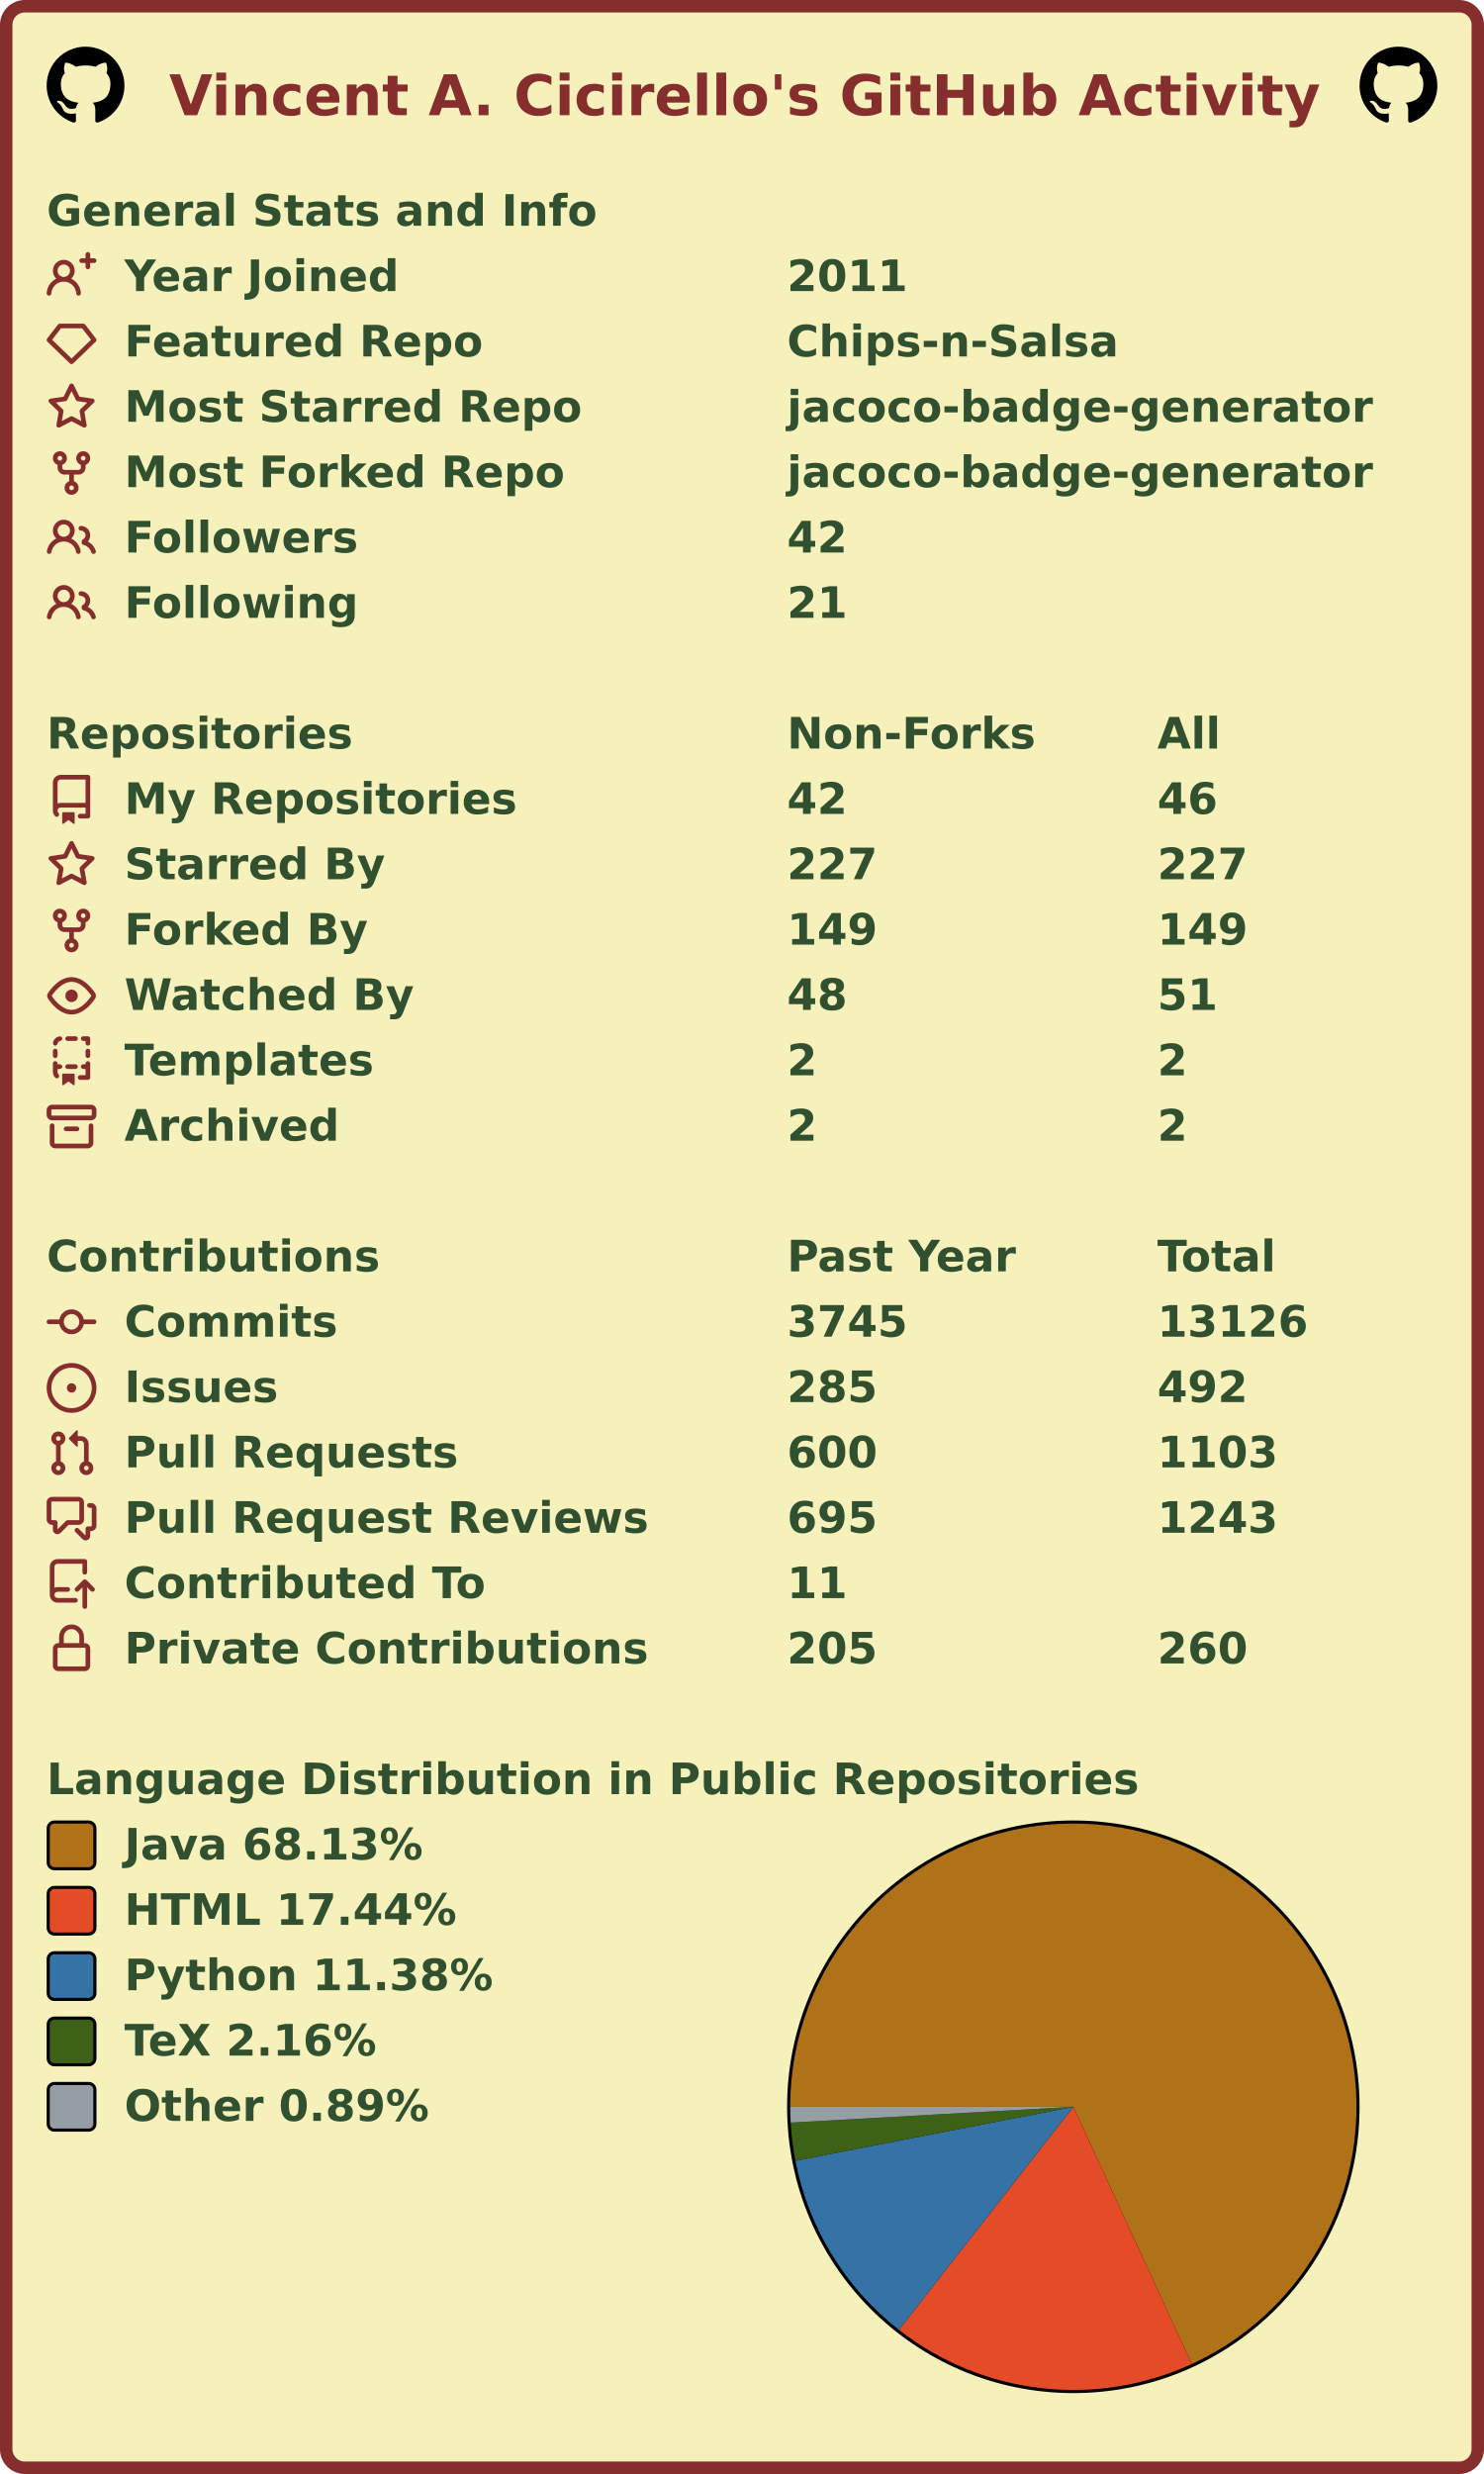
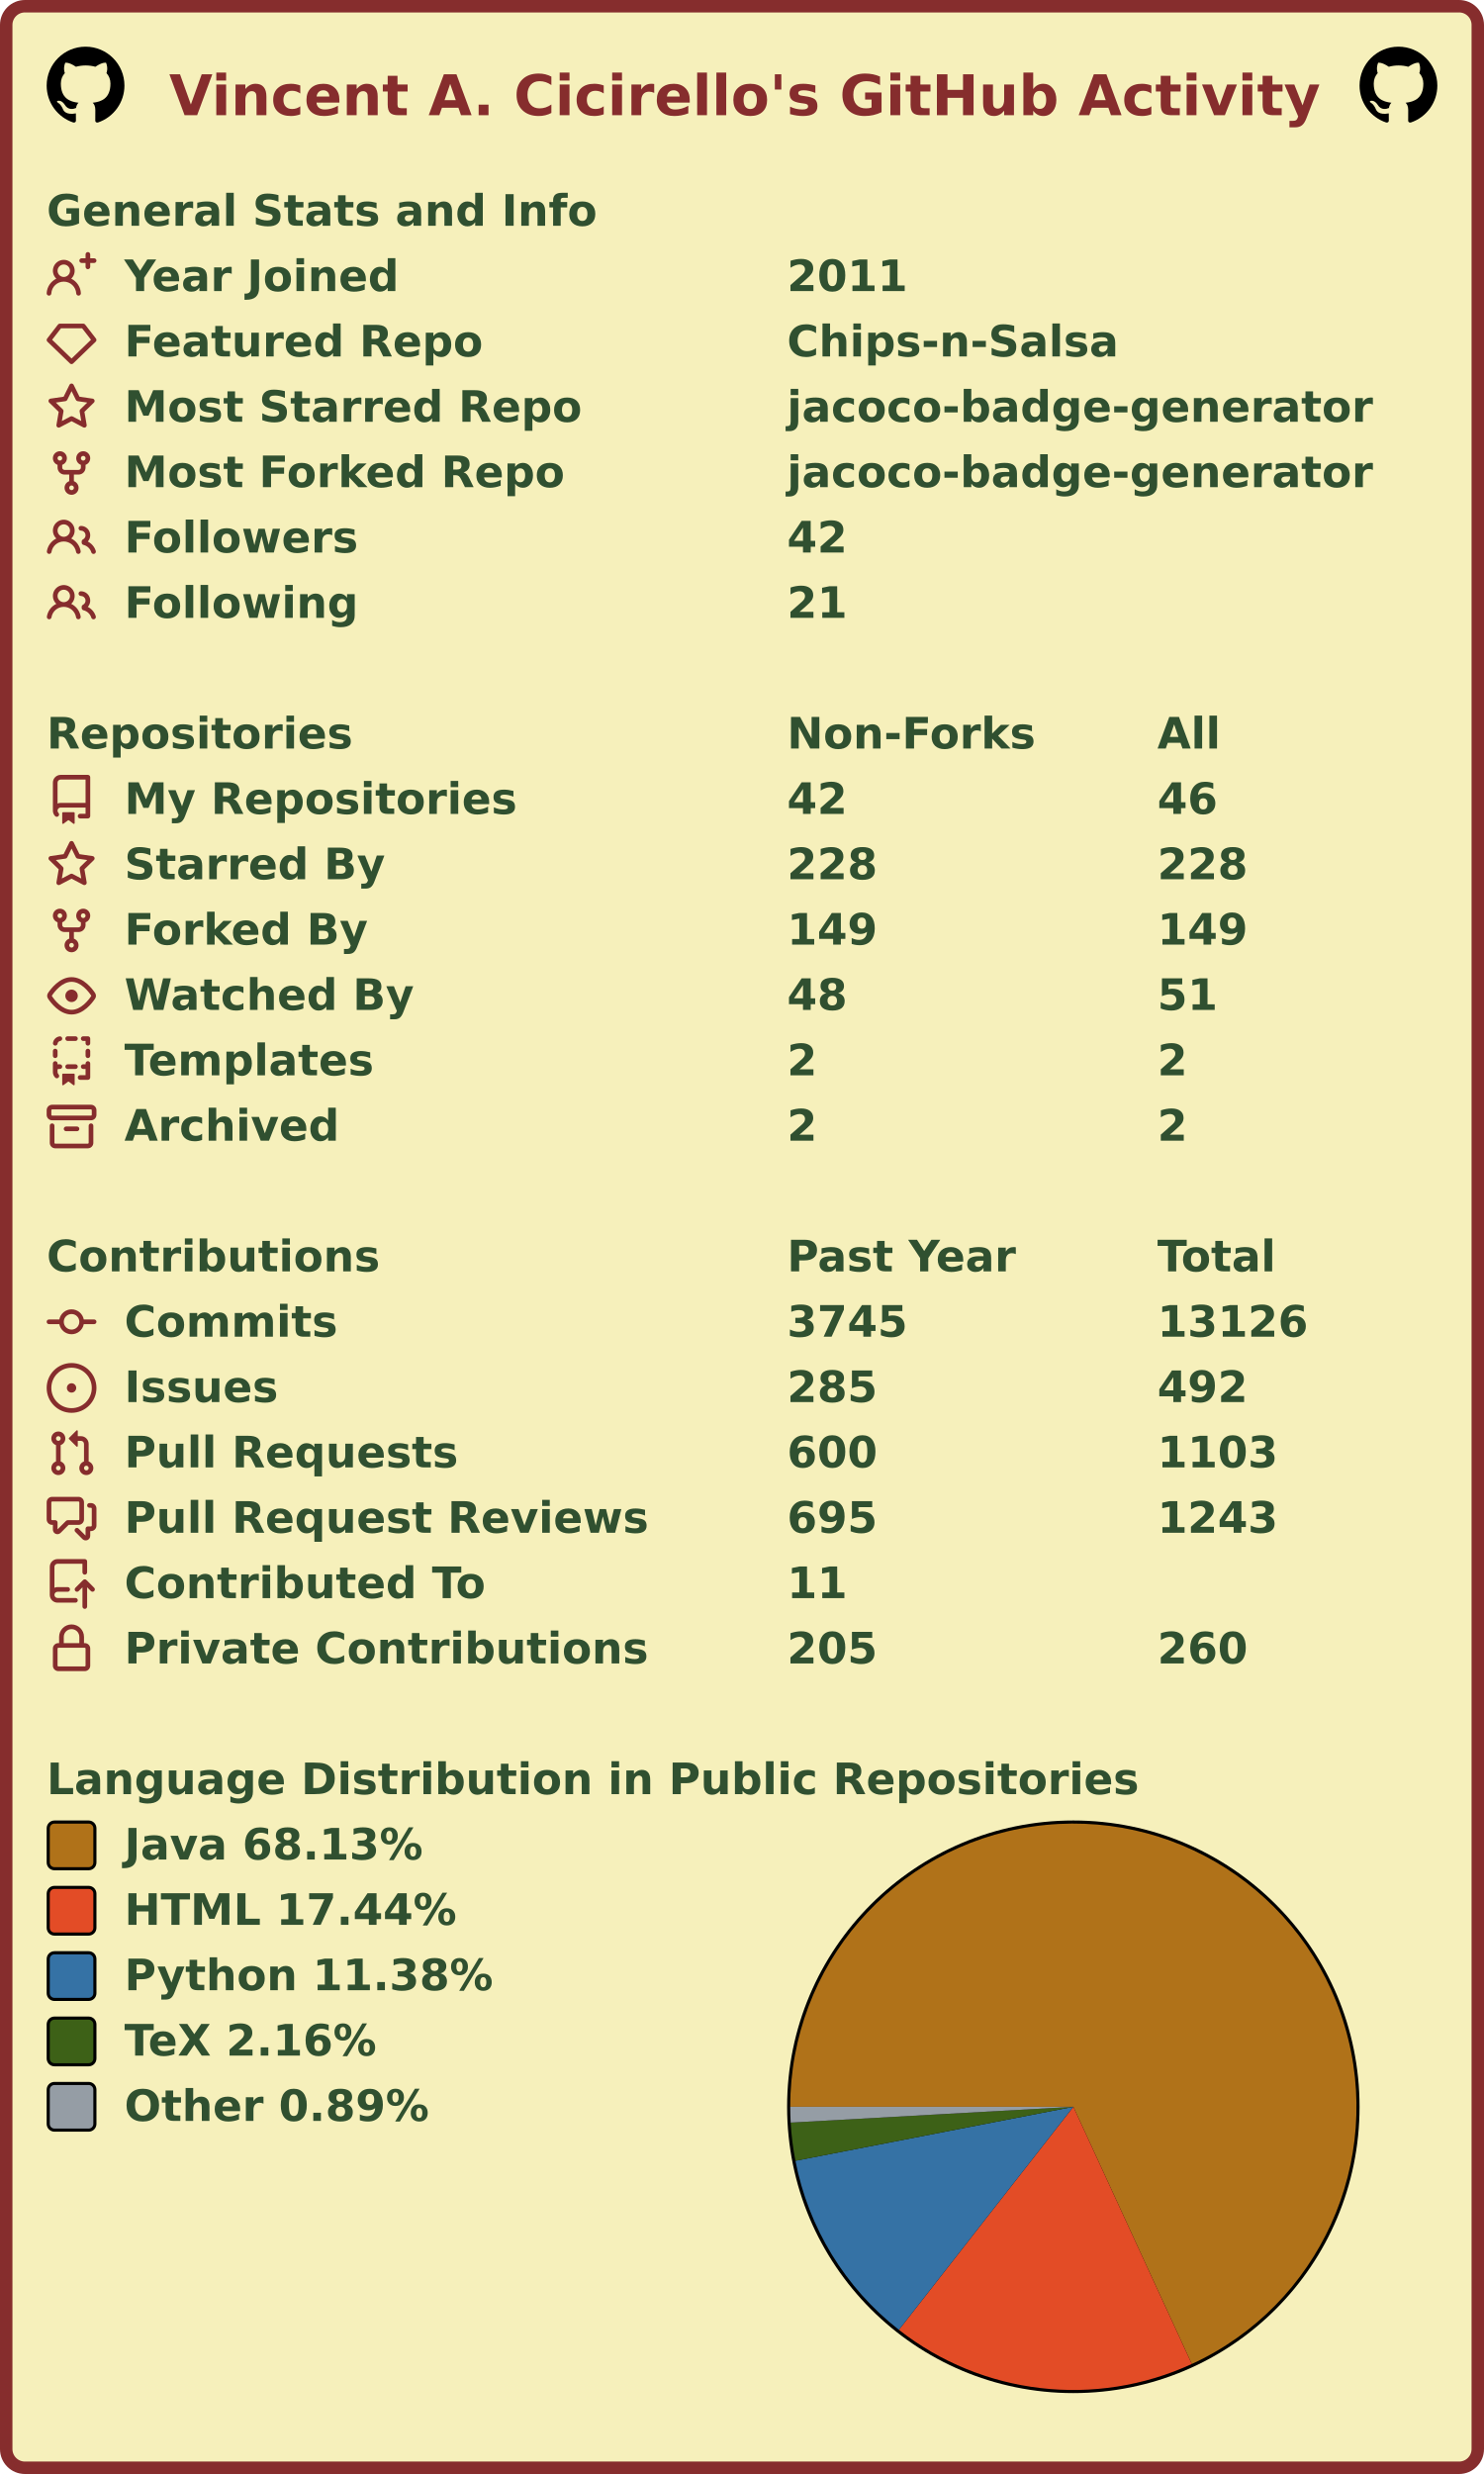
<svg xmlns="http://www.w3.org/2000/svg" width="477" height="795" viewBox="0 0 477 795" lang="en" xml:lang="en">
  <rect x="2" y="2" stroke-width="4" rx="6" width="473" height="791" stroke="#862d2d" fill="#f6f0bb" />
  <g font-weight="600" font-size="110pt" font-family="Verdana,Geneva,DejaVu Sans,sans-serif" text-rendering="geometricPrecision">
    <text x="442" y="301" lengthAdjust="spacingAndGlyphs" textLength="2985" transform="scale(0.123)" fill="#862d2d">Vincent A. Cicirello's GitHub Activity</text>
    <svg x="15" y="15" width="25" height="25" viewBox="0 0 16 16">
      <path fill="#000000" fill-rule="evenodd" d="M8 0C3.58 0 0 3.58 0 8c0 3.54 2.29 6.53 5.47 7.59.4.07.55-.17.55-.38 0-.19-.01-.82-.01-1.49-2.01.37-2.53-.49-2.69-.94-.09-.23-.48-.94-.82-1.13-.28-.15-.68-.52-.01-.53.63-.01 1.08.58 1.23.82.72 1.21 1.87.87 2.33.66.07-.52.28-.87.51-1.07-1.78-.2-3.64-.89-3.64-3.95 0-.87.31-1.59.82-2.15-.08-.2-.36-1.02.08-2.12 0 0 .67-.21 2.2.82.64-.18 1.32-.27 2-.27.68 0 1.36.09 2 .27 1.53-1.04 2.2-.82 2.2-.82.44 1.1.16 1.92.08 2.12.51.56.82 1.27.82 2.15 0 3.07-1.87 3.75-3.65 3.95.29.25.54.73.54 1.48 0 1.07-.01 1.93-.01 2.2 0 .21.15.46.55.38A8.013 8.013 0 0016 8c0-4.42-3.58-8-8-8z" />
    </svg>
    <svg x="437" y="15" width="25" height="25" viewBox="0 0 16 16">
      <path fill="#000000" fill-rule="evenodd" d="M8 0C3.58 0 0 3.58 0 8c0 3.54 2.29 6.53 5.47 7.59.4.07.55-.17.55-.38 0-.19-.01-.82-.01-1.49-2.01.37-2.53-.49-2.69-.94-.09-.23-.48-.94-.82-1.13-.28-.15-.68-.52-.01-.53.63-.01 1.08.58 1.23.82.72 1.21 1.87.87 2.33.66.07-.52.28-.87.51-1.07-1.78-.2-3.64-.89-3.64-3.95 0-.87.31-1.59.82-2.15-.08-.2-.36-1.02.08-2.12 0 0 .67-.21 2.2.82.64-.18 1.32-.27 2-.27.68 0 1.36.09 2 .27 1.53-1.04 2.2-.82 2.2-.82.44 1.1.16 1.92.08 2.12.51.56.82 1.27.82 2.15 0 3.07-1.87 3.75-3.65 3.95.29.25.54.73.54 1.48 0 1.07-.01 1.93-.01 2.2 0 .21.15.46.55.38A8.013 8.013 0 0016 8c0-4.42-3.58-8-8-8z" />
    </svg>
    <g transform="translate(0, 60)" fill="#305030">
      <g transform="translate(15, 0)">
        <g transform="scale(0.095)">
          <text x="0" y="132" textLength="1851" lengthAdjust="spacingAndGlyphs">General Stats and Info</text>
        </g>
      </g>
      <g transform="translate(15, 21)">
        <path fill="#862d2d" fill-rule="evenodd" d="M13.25 0a.75.75 0 01.75.75V2h1.25a.75.75 0 010 1.5H14v1.25a.75.75 0 01-1.5 0V3.5h-1.25a.75.75 0 010-1.5h1.25V.75a.75.75 0 01.75-.75zM5.5 4a2 2 0 100 4 2 2 0 000-4zm2.4 4.548a3.5 3.5 0 10-4.799 0 5.527 5.527 0 00-3.1 4.66.75.75 0 101.498.085A4.01 4.01 0 015.5 9.5a4.01 4.01 0 014.001 3.793.75.75 0 101.498-.086 5.527 5.527 0 00-3.1-4.659z" />
        <g transform="scale(0.095)">
          <text lengthAdjust="spacingAndGlyphs" textLength="932" x="263" y="132">Year Joined</text>
          <text lengthAdjust="spacingAndGlyphs" textLength="420" x="2505" y="132">2011</text>
        </g>
      </g>
      <g transform="translate(15, 42)">
        <path fill="#862d2d" fill-rule="evenodd" d="M3.637 2.291A.75.75 0 014.23 2h7.54a.75.75 0 01.593.291l3.48 4.5a.75.75 0 01-.072.999l-7.25 7a.75.75 0 01-1.042 0l-7.25-7a.75.75 0 01-.072-.999l3.48-4.5zM4.598 3.5L1.754 7.177 8 13.207l6.246-6.03L11.402 3.5H4.598z" />
        <g transform="scale(0.095)">
          <text lengthAdjust="spacingAndGlyphs" textLength="1215" x="263" y="132">Featured Repo</text>
          <text lengthAdjust="spacingAndGlyphs" textLength="1120" x="2505" y="132">Chips-n-Salsa</text>
        </g>
      </g>
      <g transform="translate(15, 63)">
        <path fill="#862d2d" fill-rule="evenodd" d="M8 .25a.75.75 0 01.673.418l1.882 3.815 4.21.612a.75.75 0 01.416 1.279l-3.046 2.97.719 4.192a.75.75 0 01-1.088.791L8 12.347l-3.766 1.98a.75.75 0 01-1.088-.79l.72-4.194L.818 6.374a.75.75 0 01.416-1.28l4.21-.611L7.327.668A.75.75 0 018 .25zm0 2.445L6.615 5.5a.75.75 0 01-.564.41l-3.097.45 2.24 2.184a.75.75 0 01.216.664l-.528 3.084 2.769-1.456a.75.75 0 01.698 0l2.77 1.456-.53-3.084a.75.75 0 01.216-.664l2.24-2.183-3.096-.45a.75.75 0 01-.564-.41L8 2.694v.001z" />
        <g transform="scale(0.095)">
          <text lengthAdjust="spacingAndGlyphs" textLength="1532" x="263" y="132">Most Starred Repo</text>
          <text lengthAdjust="spacingAndGlyphs" textLength="1986" x="2505" y="132">jacoco-badge-generator</text>
        </g>
      </g>
      <g transform="translate(15, 84)">
        <path fill="#862d2d" fill-rule="evenodd" d="M5 3.25a.75.75 0 11-1.5 0 .75.75 0 011.5 0zm0 2.122a2.25 2.25 0 10-1.5 0v.878A2.25 2.25 0 005.75 8.5h1.5v2.128a2.251 2.251 0 101.5 0V8.5h1.5a2.25 2.25 0 002.25-2.25v-.878a2.25 2.25 0 10-1.5 0v.878a.75.75 0 01-.75.75h-4.5A.75.75 0 015 6.25v-.878zm3.75 7.378a.75.75 0 11-1.5 0 .75.75 0 011.5 0zm3-8.75a.75.75 0 100-1.5.75.75 0 000 1.5z" />
        <g transform="scale(0.095)">
          <text lengthAdjust="spacingAndGlyphs" textLength="1485" x="263" y="132">Most Forked Repo</text>
          <text lengthAdjust="spacingAndGlyphs" textLength="1986" x="2505" y="132">jacoco-badge-generator</text>
        </g>
      </g>
      <g transform="translate(15, 105)">
        <path fill="#862d2d" fill-rule="evenodd" d="M5.5 3.5a2 2 0 100 4 2 2 0 000-4zM2 5.5a3.5 3.5 0 115.898 2.549 5.507 5.507 0 013.034 4.084.75.75 0 11-1.482.235 4.001 4.001 0 00-7.9 0 .75.75 0 01-1.482-.236A5.507 5.507 0 013.102 8.05 3.49 3.49 0 012 5.5zM11 4a.75.75 0 100 1.5 1.5 1.5 0 01.666 2.844.75.75 0 00-.416.672v.352a.75.75 0 00.574.73c1.2.289 2.162 1.2 2.522 2.372a.75.75 0 101.434-.44 5.01 5.01 0 00-2.56-3.012A3 3 0 0011 4z" />
        <g transform="scale(0.095)">
          <text lengthAdjust="spacingAndGlyphs" textLength="778" x="263" y="132">Followers</text>
          <text lengthAdjust="spacingAndGlyphs" textLength="210" x="2505" y="132">42</text>
        </g>
      </g>
      <g transform="translate(15, 126)">
        <path fill="#862d2d" fill-rule="evenodd" d="M5.5 3.5a2 2 0 100 4 2 2 0 000-4zM2 5.5a3.5 3.5 0 115.898 2.549 5.507 5.507 0 013.034 4.084.75.75 0 11-1.482.235 4.001 4.001 0 00-7.9 0 .75.75 0 01-1.482-.236A5.507 5.507 0 013.102 8.05 3.49 3.49 0 012 5.5zM11 4a.75.75 0 100 1.5 1.5 1.5 0 01.666 2.844.75.75 0 00-.416.672v.352a.75.75 0 00.574.73c1.2.289 2.162 1.2 2.522 2.372a.75.75 0 101.434-.44 5.01 5.01 0 00-2.56-3.012A3 3 0 0011 4z" />
        <g transform="scale(0.095)">
          <text lengthAdjust="spacingAndGlyphs" textLength="780" x="263" y="132">Following</text>
          <text lengthAdjust="spacingAndGlyphs" textLength="210" x="2505" y="132">21</text>
        </g>
      </g>
    </g>
    <g transform="translate(0, 228)" fill="#305030">
      <g transform="translate(15, 0)">
        <g transform="scale(0.095)">
          <text x="0" y="132" textLength="1020" lengthAdjust="spacingAndGlyphs">Repositories</text>
          <text x="2505" y="132" textLength="832" lengthAdjust="spacingAndGlyphs">Non-Forks</text>
          <text x="3758" y="132" textLength="206" lengthAdjust="spacingAndGlyphs">All</text>
        </g>
      </g>
      <g transform="translate(15, 21)">
        <path fill="#862d2d" fill-rule="evenodd" d="M2 2.5A2.5 2.5 0 014.5 0h8.75a.75.75 0 01.75.75v12.5a.75.75 0 01-.75.75h-2.5a.75.75 0 110-1.5h1.75v-2h-8a1 1 0 00-.714 1.7.75.75 0 01-1.072 1.05A2.495 2.495 0 012 11.5v-9zm10.5-1V9h-8c-.356 0-.694.074-1 .208V2.5a1 1 0 011-1h8zM5 12.25v3.25a.25.25 0 00.4.2l1.45-1.087a.25.25 0 01.3 0L8.6 15.7a.25.25 0 00.4-.2v-3.25a.25.25 0 00-.25-.25h-3.5a.25.25 0 00-.25.25z" />
        <g transform="scale(0.095)">
          <text lengthAdjust="spacingAndGlyphs" textLength="1312" x="263" y="132">My Repositories</text>
          <text lengthAdjust="spacingAndGlyphs" textLength="210" x="2505" y="132">42</text>
          <text lengthAdjust="spacingAndGlyphs" textLength="210" x="3758" y="132">46</text>
        </g>
      </g>
      <g transform="translate(15, 42)">
        <path fill="#862d2d" fill-rule="evenodd" d="M8 .25a.75.75 0 01.673.418l1.882 3.815 4.21.612a.75.75 0 01.416 1.279l-3.046 2.97.719 4.192a.75.75 0 01-1.088.791L8 12.347l-3.766 1.98a.75.75 0 01-1.088-.79l.72-4.194L.818 6.374a.75.75 0 01.416-1.28l4.21-.611L7.327.668A.75.75 0 018 .25zm0 2.445L6.615 5.5a.75.75 0 01-.564.41l-3.097.45 2.24 2.184a.75.75 0 01.216.664l-.528 3.084 2.769-1.456a.75.75 0 01.698 0l2.77 1.456-.53-3.084a.75.75 0 01.216-.664l2.24-2.183-3.096-.45a.75.75 0 01-.564-.41L8 2.694v.001z" />
        <g transform="scale(0.095)">
          <text lengthAdjust="spacingAndGlyphs" textLength="874" x="263" y="132">Starred By</text>
-           <text lengthAdjust="spacingAndGlyphs" textLength="315" x="2505" y="132">227</text>
-           <text lengthAdjust="spacingAndGlyphs" textLength="315" x="3758" y="132">227</text>
+           <text lengthAdjust="spacingAndGlyphs" textLength="315" x="2505" y="132">228</text>
+           <text lengthAdjust="spacingAndGlyphs" textLength="315" x="3758" y="132">228</text>
        </g>
      </g>
      <g transform="translate(15, 63)">
        <path fill="#862d2d" fill-rule="evenodd" d="M5 3.25a.75.75 0 11-1.5 0 .75.75 0 011.5 0zm0 2.122a2.25 2.25 0 10-1.5 0v.878A2.25 2.25 0 005.75 8.5h1.5v2.128a2.251 2.251 0 101.5 0V8.5h1.5a2.25 2.25 0 002.25-2.25v-.878a2.25 2.25 0 10-1.5 0v.878a.75.75 0 01-.75.75h-4.5A.75.75 0 015 6.25v-.878zm3.75 7.378a.75.75 0 11-1.5 0 .75.75 0 011.5 0zm3-8.75a.75.75 0 100-1.5.75.75 0 000 1.5z" />
        <g transform="scale(0.095)">
          <text lengthAdjust="spacingAndGlyphs" textLength="828" x="263" y="132">Forked By</text>
          <text lengthAdjust="spacingAndGlyphs" textLength="315" x="2505" y="132">149</text>
          <text lengthAdjust="spacingAndGlyphs" textLength="315" x="3758" y="132">149</text>
        </g>
      </g>
      <g transform="translate(15, 84)">
        <path fill="#862d2d" fill-rule="evenodd" d="M1.679 7.932c.412-.621 1.242-1.75 2.366-2.717C5.175 4.242 6.527 3.5 8 3.5c1.473 0 2.824.742 3.955 1.715 1.124.967 1.954 2.096 2.366 2.717a.119.119 0 010 .136c-.412.621-1.242 1.75-2.366 2.717C10.825 11.758 9.473 12.5 8 12.5c-1.473 0-2.824-.742-3.955-1.715C2.92 9.818 2.09 8.69 1.679 8.068a.119.119 0 010-.136zM8 2c-1.981 0-3.67.992-4.933 2.078C1.797 5.169.88 6.423.43 7.1a1.619 1.619 0 000 1.798c.45.678 1.367 1.932 2.637 3.024C4.329 13.008 6.019 14 8 14c1.981 0 3.67-.992 4.933-2.078 1.27-1.091 2.187-2.345 2.637-3.023a1.619 1.619 0 000-1.798c-.45-.678-1.367-1.932-2.637-3.023C11.671 2.992 9.981 2 8 2zm0 8a2 2 0 100-4 2 2 0 000 4z" />
        <g transform="scale(0.095)">
          <text lengthAdjust="spacingAndGlyphs" textLength="993" x="263" y="132">Watched By</text>
          <text lengthAdjust="spacingAndGlyphs" textLength="210" x="2505" y="132">48</text>
          <text lengthAdjust="spacingAndGlyphs" textLength="210" x="3758" y="132">51</text>
        </g>
      </g>
      <g transform="translate(15, 105)">
        <path fill="#862d2d" fill-rule="evenodd" d="M6 .75A.75.75 0 016.75 0h2.5a.75.75 0 010 1.5h-2.5A.75.75 0 016 .75zm5 0a.75.75 0 01.75-.75h1.5a.75.75 0 01.75.75v1.5a.75.75 0 01-1.5 0V1.5h-.75A.75.75 0 0111 .75zM4.992.662a.75.75 0 01-.636.848c-.436.063-.783.41-.846.846a.75.75 0 01-1.485-.212A2.501 2.501 0 014.144.025a.75.75 0 01.848.637zM2.75 4a.75.75 0 01.75.75v1.5a.75.75 0 01-1.5 0v-1.5A.75.75 0 012.75 4zm10.5 0a.75.75 0 01.75.75v1.5a.75.75 0 01-1.5 0v-1.5a.75.75 0 01.75-.75zM2.75 8a.75.75 0 01.75.75v.268A1.72 1.72 0 013.75 9h.5a.75.75 0 010 1.5h-.5a.25.25 0 00-.25.25v.75c0 .28.114.532.3.714a.75.75 0 01-1.05 1.072A2.495 2.495 0 012 11.5V8.75A.75.75 0 012.75 8zm10.5 0a.75.75 0 01.75.75v4.5a.75.75 0 01-.75.75h-2.5a.75.75 0 010-1.5h1.75v-2h-.75a.75.75 0 010-1.5h.75v-.25a.75.75 0 01.75-.75zM6 9.75A.75.75 0 016.75 9h2.5a.75.75 0 010 1.5h-2.5A.75.75 0 016 9.75zm-1 2.5v3.25a.25.25 0 00.4.2l1.45-1.087a.25.25 0 01.3 0L8.6 15.7a.25.25 0 00.4-.2v-3.25a.25.25 0 00-.25-.25h-3.5a.25.25 0 00-.25.25z" />
        <g transform="scale(0.095)">
          <text lengthAdjust="spacingAndGlyphs" textLength="868" x="263" y="132">Templates</text>
          <text lengthAdjust="spacingAndGlyphs" textLength="105" x="2505" y="132">2</text>
          <text lengthAdjust="spacingAndGlyphs" textLength="105" x="3758" y="132">2</text>
        </g>
      </g>
      <g transform="translate(15, 126)">
        <path fill="#862d2d" fill-rule="evenodd" d="M1.75 2.5a.25.25 0 00-.25.25v1.5c0 .138.112.25.25.25h12.5a.25.25 0 00.25-.25v-1.5a.25.25 0 00-.25-.25H1.75zM0 2.75C0 1.784.784 1 1.75 1h12.5c.966 0 1.75.784 1.75 1.75v1.5A1.75 1.75 0 0114.25 6H1.75A1.75 1.75 0 010 4.25v-1.5zM1.75 7a.75.75 0 01.75.75v5.5c0 .138.112.25.25.25h10.5a.25.25 0 00.25-.25v-5.5a.75.75 0 111.5 0v5.5A1.75 1.75 0 0113.25 15H2.75A1.75 1.75 0 011 13.25v-5.5A.75.75 0 011.75 7zm4.5 1a.75.75 0 000 1.5h3.5a.75.75 0 100-1.5h-3.5z" />
        <g transform="scale(0.095)">
          <text lengthAdjust="spacingAndGlyphs" textLength="726" x="263" y="132">Archived</text>
          <text lengthAdjust="spacingAndGlyphs" textLength="105" x="2505" y="132">2</text>
          <text lengthAdjust="spacingAndGlyphs" textLength="105" x="3758" y="132">2</text>
        </g>
      </g>
    </g>
    <g transform="translate(0, 396)" fill="#305030">
      <g transform="translate(15, 0)">
        <g transform="scale(0.095)">
          <text x="0" y="132" textLength="1112" lengthAdjust="spacingAndGlyphs">Contributions</text>
          <text x="2505" y="132" textLength="774" lengthAdjust="spacingAndGlyphs">Past Year</text>
          <text x="3758" y="132" textLength="414" lengthAdjust="spacingAndGlyphs">Total</text>
        </g>
      </g>
      <g transform="translate(15, 21)">
        <path fill="#862d2d" fill-rule="evenodd" d="M10.5 7.75a2.5 2.5 0 11-5 0 2.5 2.5 0 015 0zm1.43.75a4.002 4.002 0 01-7.86 0H.75a.75.75 0 110-1.5h3.32a4.001 4.001 0 017.86 0h3.32a.75.75 0 110 1.5h-3.32z" />
        <g transform="scale(0.095)">
          <text lengthAdjust="spacingAndGlyphs" textLength="734" x="263" y="132">Commits</text>
          <text lengthAdjust="spacingAndGlyphs" textLength="420" x="2505" y="132">3745</text>
          <text lengthAdjust="spacingAndGlyphs" textLength="525" x="3758" y="132">13126</text>
        </g>
      </g>
      <g transform="translate(15, 42)">
        <path fill="#862d2d" d="M8 9.5a1.5 1.5 0 100-3 1.5 1.5 0 000 3z" />
        <path fill="#862d2d" fill-rule="evenodd" d="M8 0a8 8 0 100 16A8 8 0 008 0zM1.5 8a6.5 6.5 0 1113 0 6.5 6.5 0 01-13 0z" />
        <g transform="scale(0.095)">
          <text lengthAdjust="spacingAndGlyphs" textLength="512" x="263" y="132">Issues</text>
          <text lengthAdjust="spacingAndGlyphs" textLength="315" x="2505" y="132">285</text>
          <text lengthAdjust="spacingAndGlyphs" textLength="315" x="3758" y="132">492</text>
        </g>
      </g>
      <g transform="translate(15, 63)">
        <path fill="#862d2d" fill-rule="evenodd" d="M7.177 3.073L9.573.677A.25.25 0 0110 .854v4.792a.25.25 0 01-.427.177L7.177 3.427a.25.25 0 010-.354zM3.75 2.5a.75.75 0 100 1.5.75.75 0 000-1.5zm-2.25.75a2.25 2.25 0 113 2.122v5.256a2.251 2.251 0 11-1.5 0V5.372A2.25 2.25 0 011.5 3.25zM11 2.5h-1V4h1a1 1 0 011 1v5.628a2.251 2.251 0 101.5 0V5A2.5 2.5 0 0011 2.5zm1 10.25a.75.75 0 111.5 0 .75.75 0 01-1.5 0zM3.75 12a.75.75 0 100 1.5.75.75 0 000-1.5z" />
        <g transform="scale(0.095)">
          <text lengthAdjust="spacingAndGlyphs" textLength="1113" x="263" y="132">Pull Requests</text>
          <text lengthAdjust="spacingAndGlyphs" textLength="315" x="2505" y="132">600</text>
          <text lengthAdjust="spacingAndGlyphs" textLength="420" x="3758" y="132">1103</text>
        </g>
      </g>
      <g transform="translate(15, 84)">
        <path fill="#862d2d" fill-rule="evenodd" d="M1.5 2.75a.25.25 0 01.25-.25h8.5a.25.25 0 01.25.25v5.5a.25.25 0 01-.25.25h-3.5a.75.75 0 00-.53.22L3.5 11.44V9.25a.75.75 0 00-.75-.75h-1a.25.25 0 01-.25-.25v-5.5zM1.75 1A1.75 1.75 0 000 2.75v5.5C0 9.216.784 10 1.75 10H2v1.543a1.457 1.457 0 002.487 1.03L7.061 10h3.189A1.75 1.75 0 0012 8.25v-5.5A1.75 1.75 0 0010.25 1h-8.5zM14.5 4.75a.25.25 0 00-.25-.25h-.5a.75.75 0 110-1.5h.5c.966 0 1.75.784 1.75 1.75v5.5A1.75 1.75 0 0114.25 12H14v1.543a1.457 1.457 0 01-2.487 1.03L9.22 12.28a.75.75 0 111.06-1.06l2.22 2.22v-2.19a.75.75 0 01.75-.75h1a.25.25 0 00.25-.25v-5.5z" />
        <g transform="scale(0.095)">
          <text lengthAdjust="spacingAndGlyphs" textLength="1762" x="263" y="132">Pull Request Reviews</text>
          <text lengthAdjust="spacingAndGlyphs" textLength="315" x="2505" y="132">695</text>
          <text lengthAdjust="spacingAndGlyphs" textLength="420" x="3758" y="132">1243</text>
        </g>
      </g>
      <g transform="translate(15, 105)">
        <path fill="#862d2d" fill-rule="evenodd" d="M1 2.5A2.5 2.5 0 013.5 0h8.75a.75.75 0 01.75.75v3.5a.75.75 0 01-1.5 0V1.5h-8a1 1 0 00-1 1v6.708A2.492 2.492 0 013.5 9h3.25a.75.75 0 010 1.5H3.5a1 1 0 100 2h5.75a.75.75 0 010 1.5H3.5A2.5 2.5 0 011 11.5v-9zm13.23 7.79a.75.75 0 001.06-1.06l-2.505-2.505a.75.75 0 00-1.06 0L9.22 9.229a.75.75 0 001.06 1.061l1.225-1.224v6.184a.75.75 0 001.5 0V9.066l1.224 1.224z" />
        <g transform="scale(0.095)">
          <text lengthAdjust="spacingAndGlyphs" textLength="1234" x="263" y="132">Contributed To</text>
          <text lengthAdjust="spacingAndGlyphs" textLength="210" x="2505" y="132">11</text>
        </g>
      </g>
      <g transform="translate(15, 126)">
        <path fill="#862d2d" fill-rule="evenodd" d="M4 4v2h-.25A1.75 1.75 0 002 7.75v5.5c0 .966.784 1.75 1.75 1.75h8.5A1.75 1.75 0 0014 13.25v-5.5A1.75 1.75 0 0012.25 6H12V4a4 4 0 10-8 0zm6.5 2V4a2.5 2.5 0 00-5 0v2h5zM12 7.5h.25a.25.25 0 01.25.25v5.5a.25.25 0 01-.25.25h-8.5a.25.25 0 01-.25-.25v-5.5a.25.25 0 01.25-.25H12z" />
        <g transform="scale(0.095)">
          <text lengthAdjust="spacingAndGlyphs" textLength="1742" x="263" y="132">Private Contributions</text>
          <text lengthAdjust="spacingAndGlyphs" textLength="315" x="2505" y="132">205</text>
          <text lengthAdjust="spacingAndGlyphs" textLength="315" x="3758" y="132">260</text>
        </g>
      </g>
    </g>
    <g transform="translate(0, 564)" fill="#305030">
      <g transform="translate(15, 0)">
        <g transform="scale(0.095)">
          <text x="0" y="132" textLength="3652" lengthAdjust="spacingAndGlyphs">Language Distribution in Public Repositories</text>
        </g>
      </g>
      <g transform="translate(253, 21)">
        <circle cx="92" cy="92" r="92" fill="#000000" />
      </g>
      <g transform="translate(254, 22)">
        <g>
          <path fill-rule="evenodd" fill="#b07219" d="M 0.0,91 A 91 91 0 1 1 129.076 173.651 L 91,91 Z" />
          <path fill-rule="evenodd" fill="#e34c26" d="M 129.076,173.651 A 91 91 0 0 1 34.931 162.675 L 91,91 Z" />
          <path fill-rule="evenodd" fill="#3572A5" d="M 34.931,162.675 A 91 91 0 0 1 1.67 108.352 L 91,91 Z" />
          <path fill-rule="evenodd" fill="#3D6117" d="M 1.67,108.352 A 91 91 0 0 1 0.142 96.078 L 91,91 Z" />
          <path fill-rule="evenodd" fill="#959da5" d="M 0.142,96.078 A 91 91 0 0 1 0.0 91 L 91,91 Z" />
          <animateTransform attributeName="transform" attributeType="XML" type="rotate" from="0 91 91" to="360 91 91" dur="10s" repeatCount="indefinite" />
        </g>
      </g>
      <g transform="translate(15, 21)">
        <rect x="0.5" y="0.5" rx="2" width="15" height="15" fill="#b07219" stroke-width="1" stroke="#000000" />
        <text transform="scale(0.095)" x="263" y="132" textLength="1038" lengthAdjust="spacingAndGlyphs">Java 68.13%</text>
      </g>
      <g transform="translate(15, 42)">
        <rect x="0.5" y="0.5" rx="2" width="15" height="15" fill="#e34c26" stroke-width="1" stroke="#000000" />
        <text transform="scale(0.095)" x="263" y="132" textLength="1142" lengthAdjust="spacingAndGlyphs">HTML 17.44%</text>
      </g>
      <g transform="translate(15, 63)">
        <rect x="0.5" y="0.5" rx="2" width="15" height="15" fill="#3572A5" stroke-width="1" stroke="#000000" />
        <text transform="scale(0.095)" x="263" y="132" textLength="1254" lengthAdjust="spacingAndGlyphs">Python 11.38%</text>
      </g>
      <g transform="translate(15, 84)">
        <rect x="0.5" y="0.5" rx="2" width="15" height="15" fill="#3D6117" stroke-width="1" stroke="#000000" />
        <text transform="scale(0.095)" x="263" y="132" textLength="894" lengthAdjust="spacingAndGlyphs">TeX 2.16%</text>
      </g>
      <g transform="translate(15, 105)">
        <rect x="0.5" y="0.5" rx="2" width="15" height="15" fill="#959da5" stroke-width="1" stroke="#000000" />
        <text transform="scale(0.095)" x="263" y="132" textLength="1047" lengthAdjust="spacingAndGlyphs">Other 0.89%</text>
      </g>
    </g>
  </g>
</svg>
